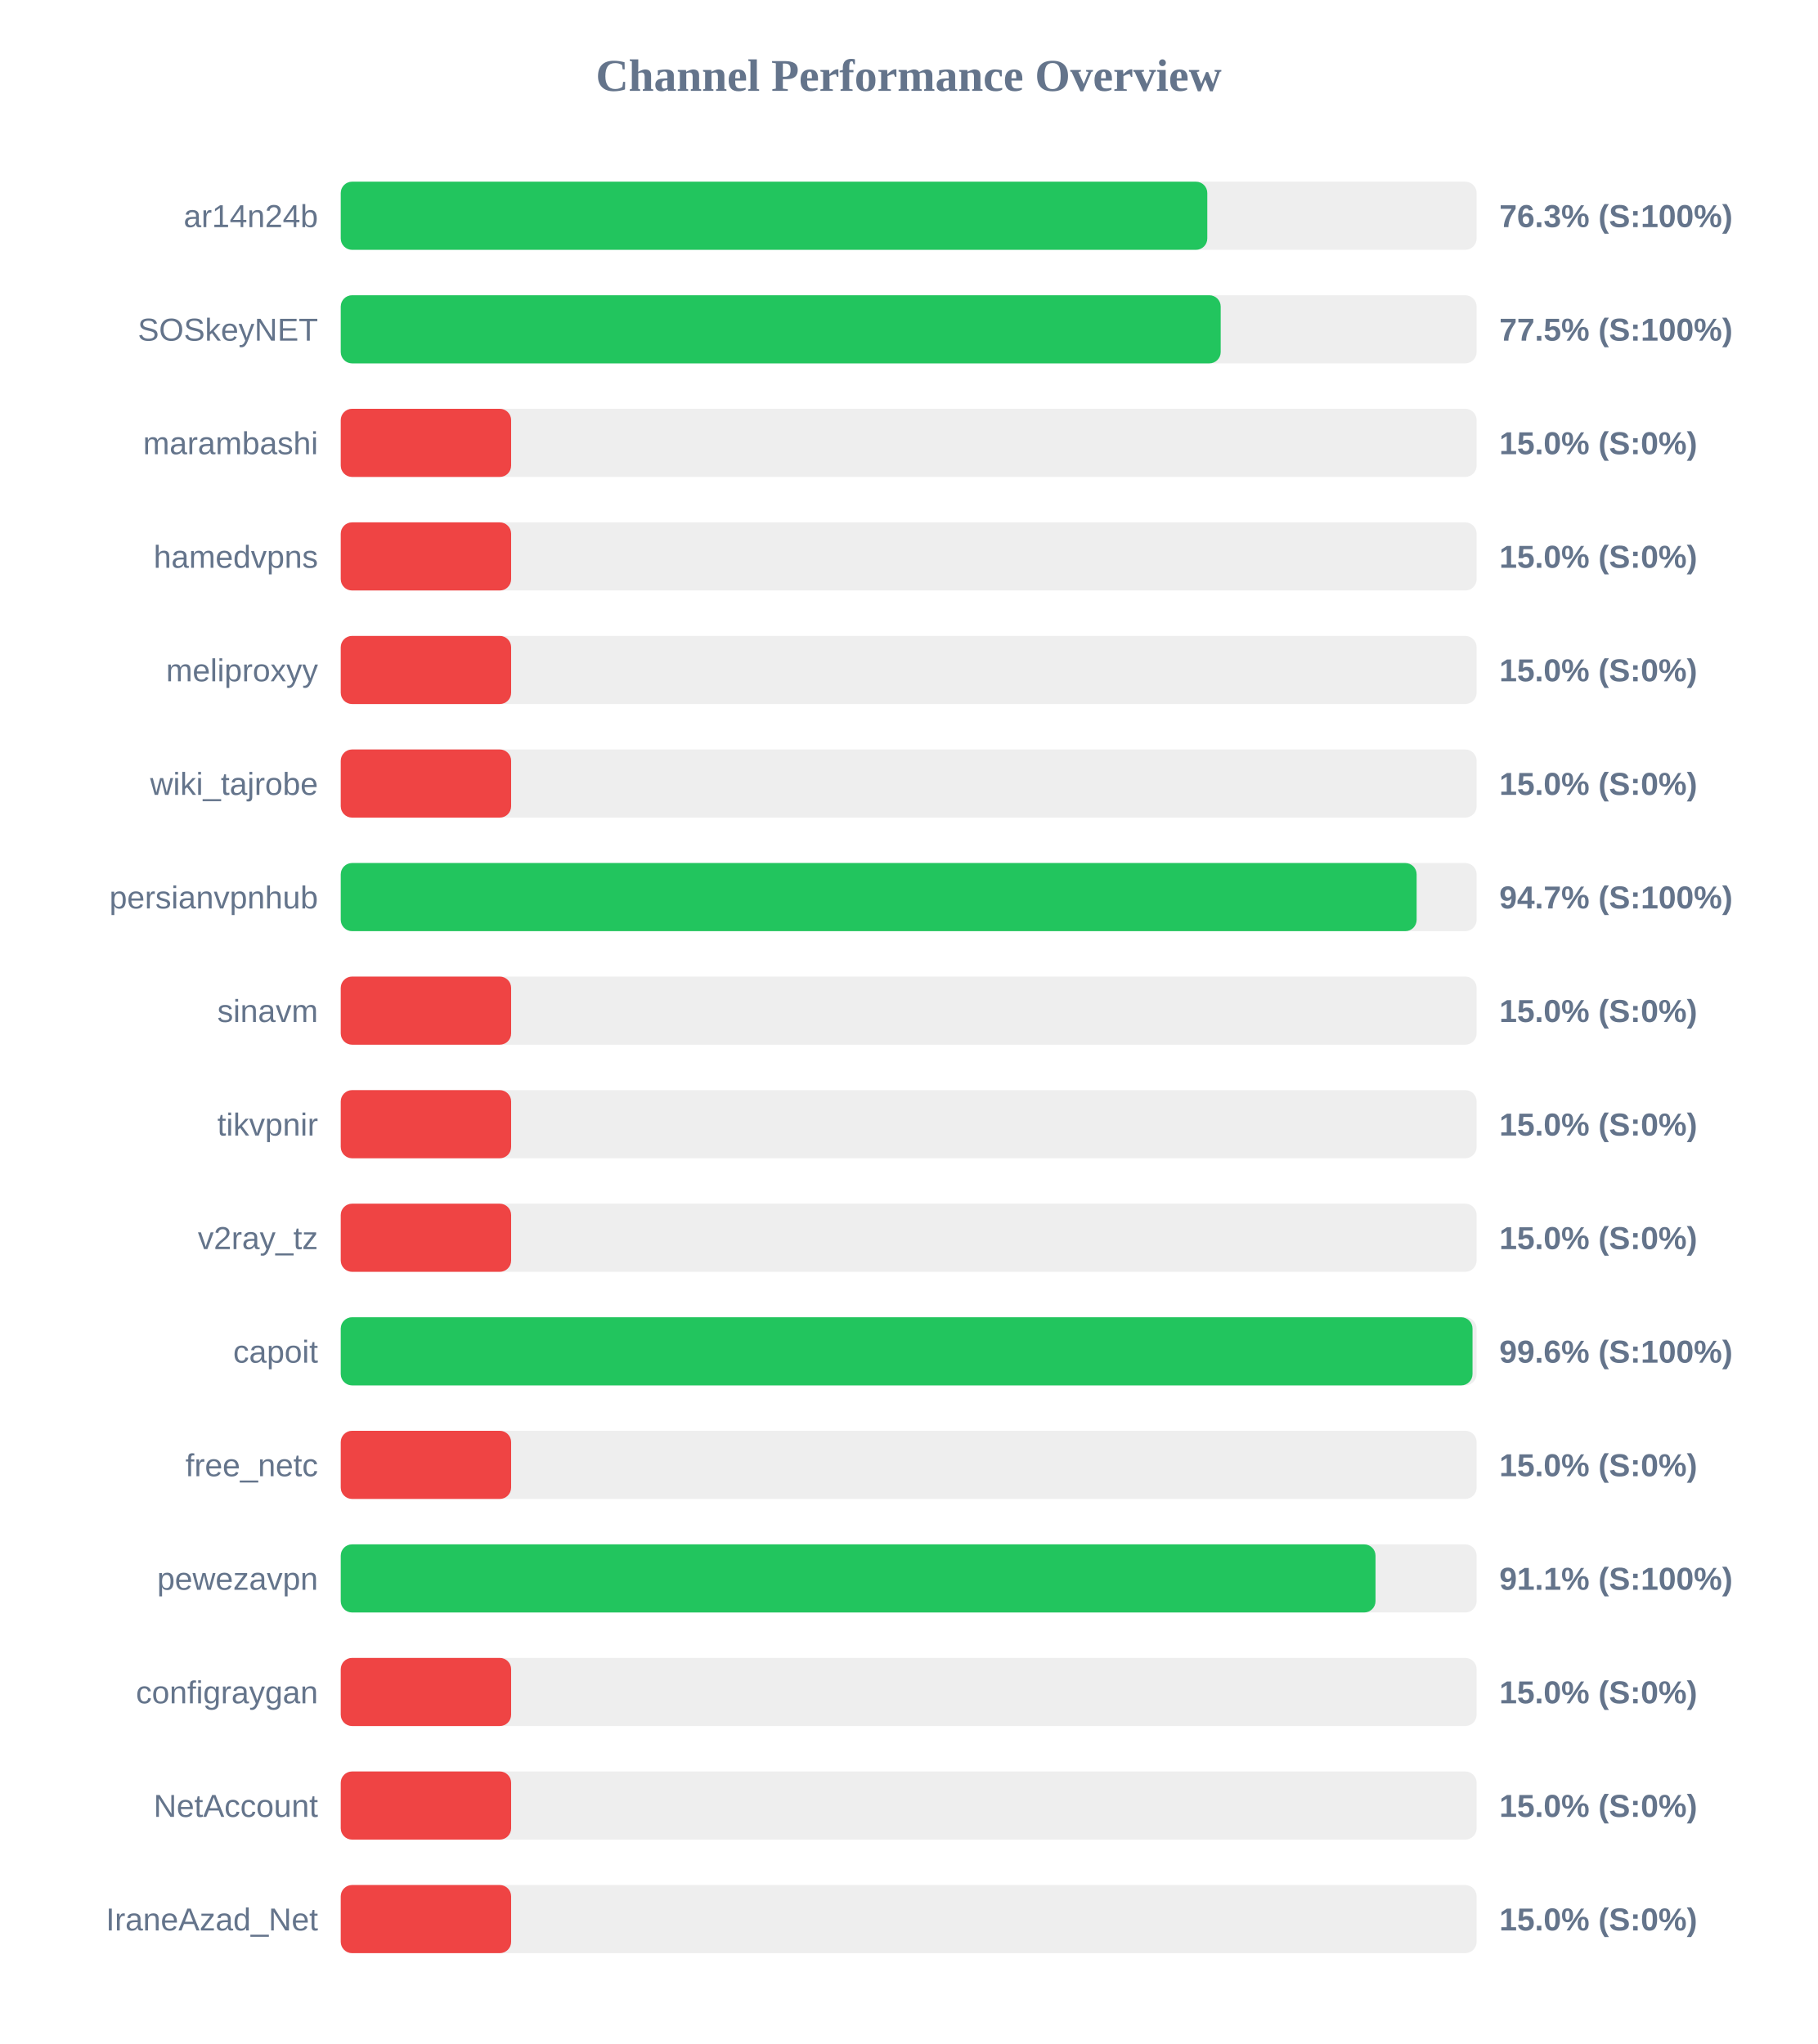
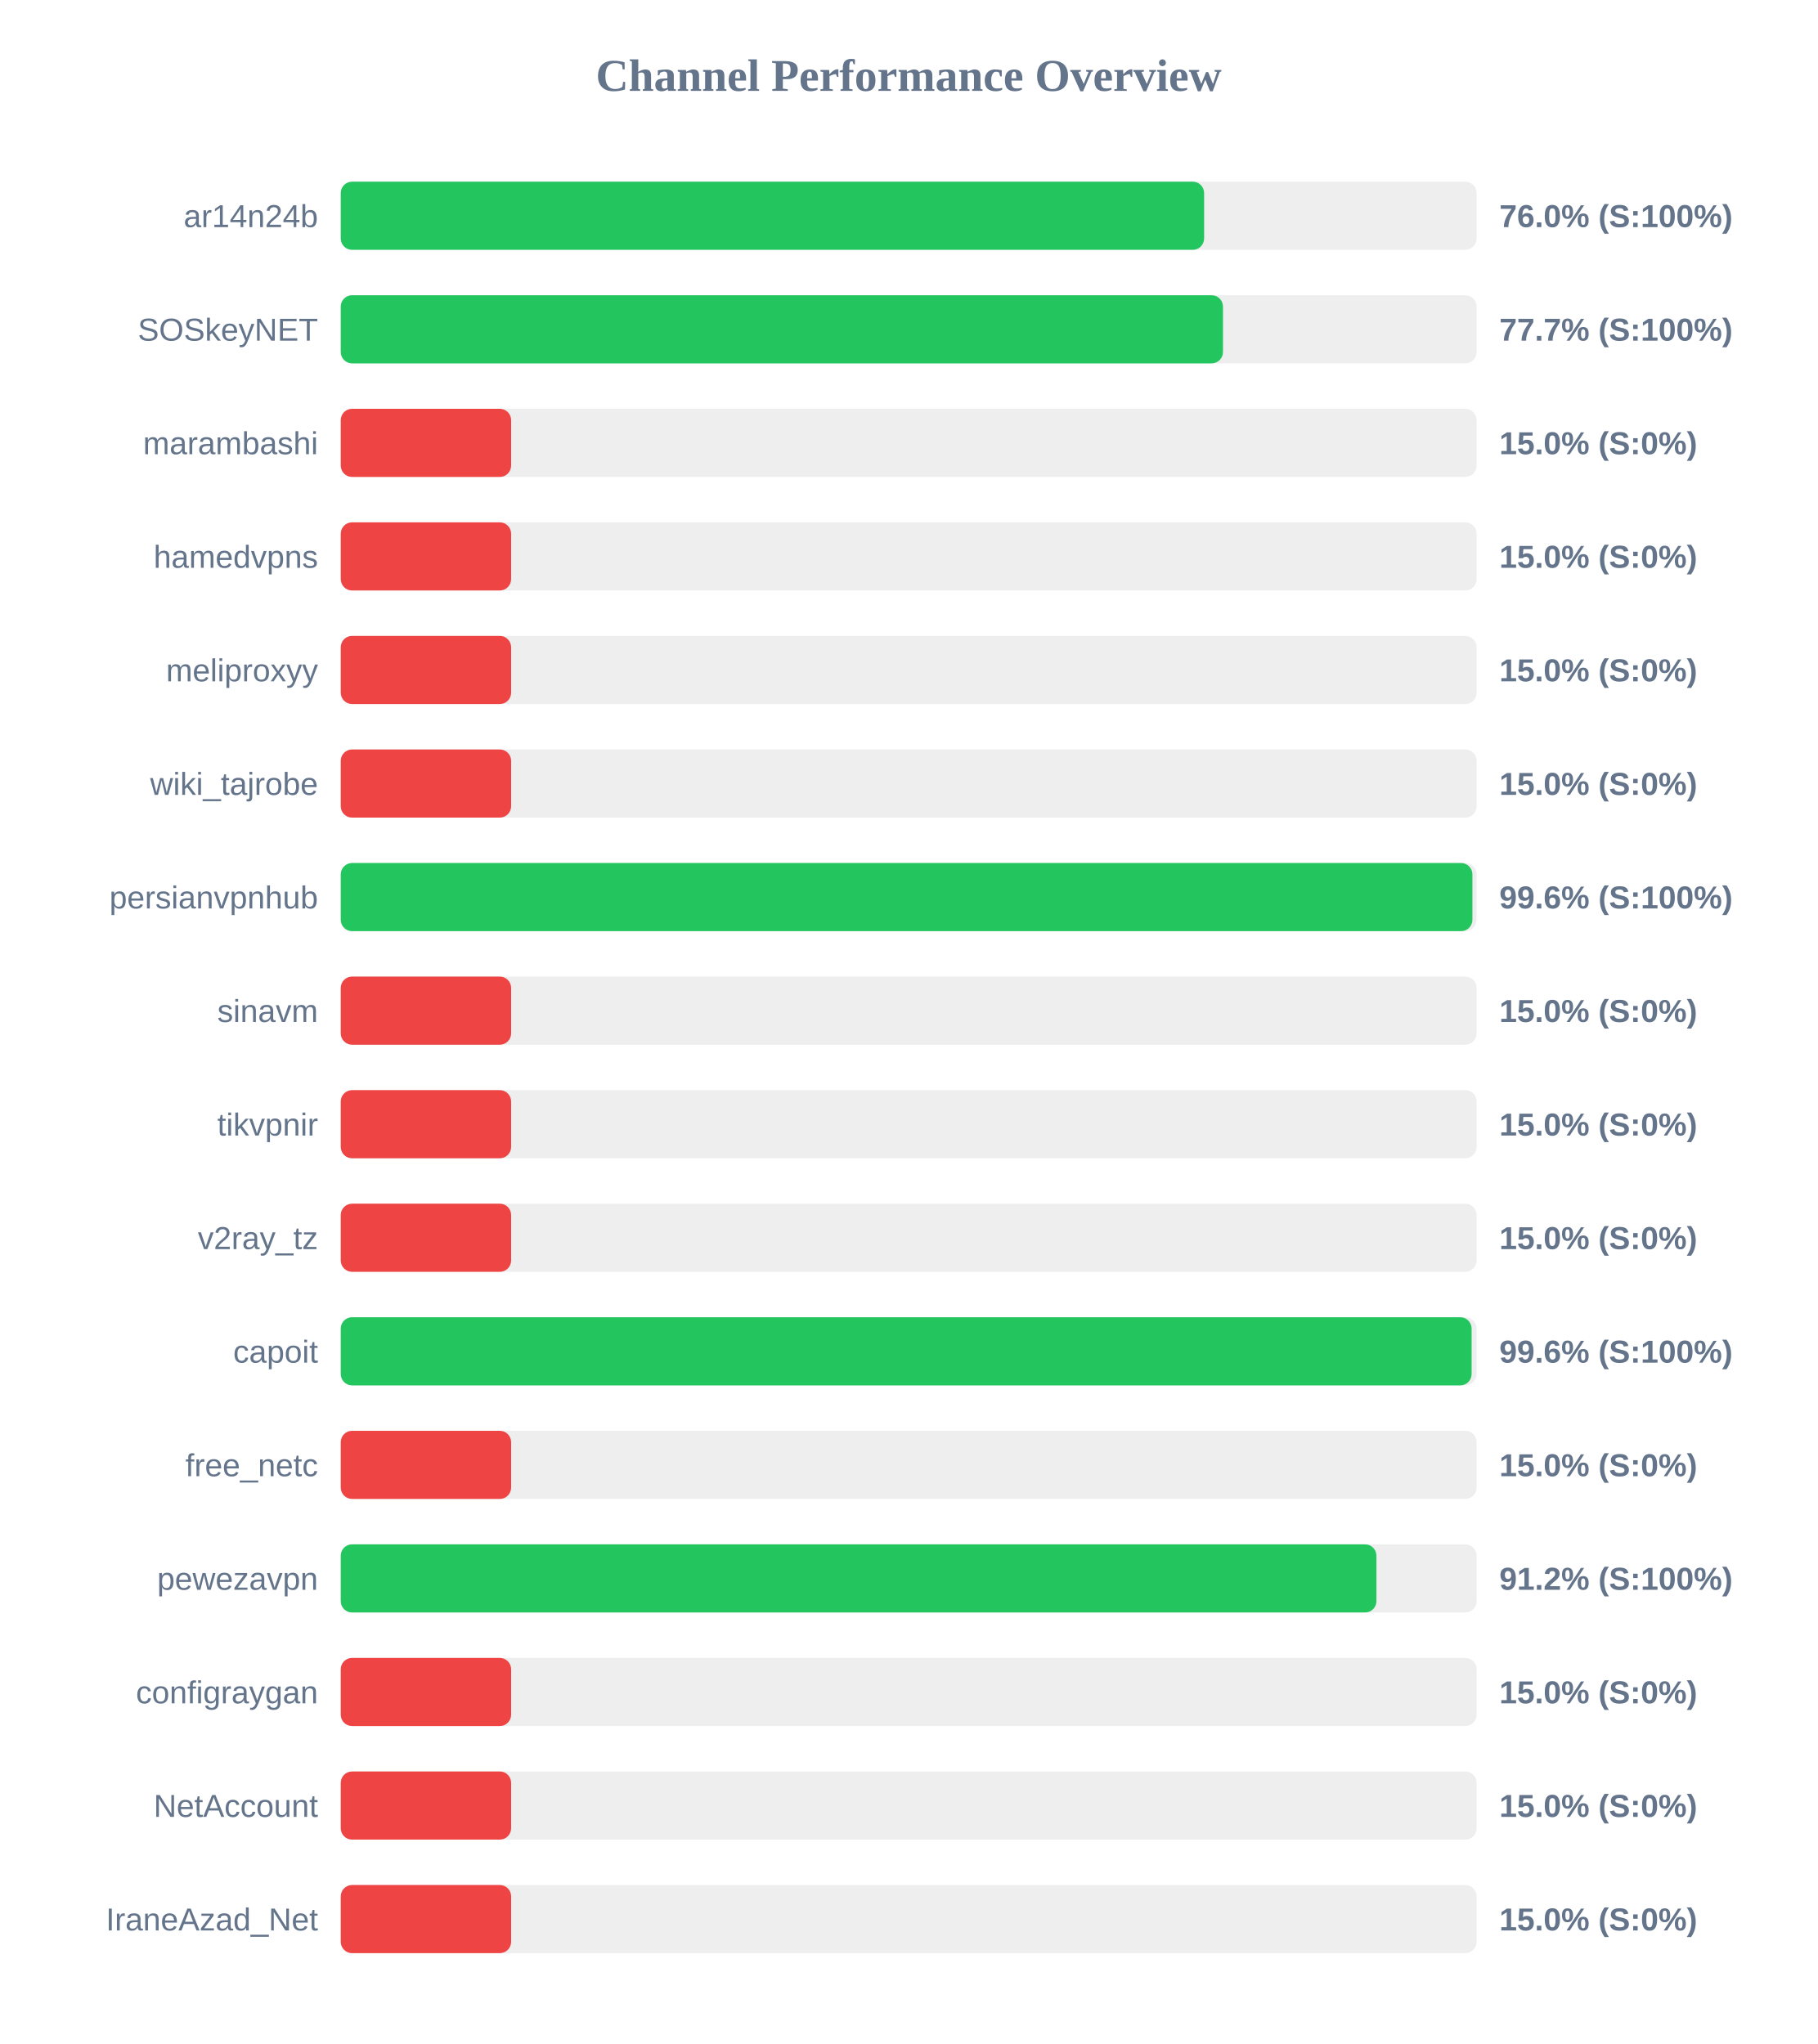
<svg xmlns="http://www.w3.org/2000/svg" width="800" height="900" version="1.1">
  <style>
        .row { font: 14px Arial; fill: #64748b; }
        .score { font: bold 14px Arial; fill: #64748b; }
    </style>
  <text x="400" y="40" text-anchor="middle" font-size="20px" font-weight="bold" fill="#64748b">Channel Performance Overview</text>
  <rect x="150" y="80" width="500" height="30" fill="#eee" rx="5" />
-   <rect x="150" y="80" width="381.45" height="30" fill="#22c55e" rx="5" />
+   <rect x="150" y="80" width="380.05" height="30" fill="#22c55e" rx="5" />
  <text x="140" y="100" text-anchor="end" class="row">ar14n24b</text>
-   <text x="660" y="100" text-anchor="start" class="score">76.3% (S:100%)</text>
+   <text x="660" y="100" text-anchor="start" class="score">76.0% (S:100%)</text>
  <rect x="150" y="130" width="500" height="30" fill="#eee" rx="5" />
-   <rect x="150" y="130" width="387.35" height="30" fill="#22c55e" rx="5" />
+   <rect x="150" y="130" width="388.35" height="30" fill="#22c55e" rx="5" />
  <text x="140" y="150" text-anchor="end" class="row">SOSkeyNET</text>
-   <text x="660" y="150" text-anchor="start" class="score">77.5% (S:100%)</text>
+   <text x="660" y="150" text-anchor="start" class="score">77.7% (S:100%)</text>
  <rect x="150" y="180" width="500" height="30" fill="#eee" rx="5" />
  <rect x="150" y="180" width="75.0" height="30" fill="#ef4444" rx="5" />
  <text x="140" y="200" text-anchor="end" class="row">marambashi</text>
  <text x="660" y="200" text-anchor="start" class="score">15.0% (S:0%)</text>
  <rect x="150" y="230" width="500" height="30" fill="#eee" rx="5" />
  <rect x="150" y="230" width="75.0" height="30" fill="#ef4444" rx="5" />
  <text x="140" y="250" text-anchor="end" class="row">hamedvpns</text>
  <text x="660" y="250" text-anchor="start" class="score">15.0% (S:0%)</text>
  <rect x="150" y="280" width="500" height="30" fill="#eee" rx="5" />
  <rect x="150" y="280" width="75.0" height="30" fill="#ef4444" rx="5" />
  <text x="140" y="300" text-anchor="end" class="row">meliproxyy</text>
  <text x="660" y="300" text-anchor="start" class="score">15.0% (S:0%)</text>
  <rect x="150" y="330" width="500" height="30" fill="#eee" rx="5" />
  <rect x="150" y="330" width="75.0" height="30" fill="#ef4444" rx="5" />
  <text x="140" y="350" text-anchor="end" class="row">wiki_tajrobe</text>
  <text x="660" y="350" text-anchor="start" class="score">15.0% (S:0%)</text>
  <rect x="150" y="380" width="500" height="30" fill="#eee" rx="5" />
-   <rect x="150" y="380" width="473.6" height="30" fill="#22c55e" rx="5" />
+   <rect x="150" y="380" width="498.15" height="30" fill="#22c55e" rx="5" />
  <text x="140" y="400" text-anchor="end" class="row">persianvpnhub</text>
-   <text x="660" y="400" text-anchor="start" class="score">94.7% (S:100%)</text>
+   <text x="660" y="400" text-anchor="start" class="score">99.6% (S:100%)</text>
  <rect x="150" y="430" width="500" height="30" fill="#eee" rx="5" />
  <rect x="150" y="430" width="75.0" height="30" fill="#ef4444" rx="5" />
  <text x="140" y="450" text-anchor="end" class="row">sinavm</text>
  <text x="660" y="450" text-anchor="start" class="score">15.0% (S:0%)</text>
  <rect x="150" y="480" width="500" height="30" fill="#eee" rx="5" />
  <rect x="150" y="480" width="75.0" height="30" fill="#ef4444" rx="5" />
  <text x="140" y="500" text-anchor="end" class="row">tikvpnir</text>
  <text x="660" y="500" text-anchor="start" class="score">15.0% (S:0%)</text>
  <rect x="150" y="530" width="500" height="30" fill="#eee" rx="5" />
  <rect x="150" y="530" width="75.0" height="30" fill="#ef4444" rx="5" />
  <text x="140" y="550" text-anchor="end" class="row">v2ray_tz</text>
  <text x="660" y="550" text-anchor="start" class="score">15.0% (S:0%)</text>
  <rect x="150" y="580" width="500" height="30" fill="#eee" rx="5" />
-   <rect x="150" y="580" width="498.2" height="30" fill="#22c55e" rx="5" />
+   <rect x="150" y="580" width="497.8" height="30" fill="#22c55e" rx="5" />
  <text x="140" y="600" text-anchor="end" class="row">capoit</text>
  <text x="660" y="600" text-anchor="start" class="score">99.6% (S:100%)</text>
  <rect x="150" y="630" width="500" height="30" fill="#eee" rx="5" />
  <rect x="150" y="630" width="75.0" height="30" fill="#ef4444" rx="5" />
  <text x="140" y="650" text-anchor="end" class="row">free_netc</text>
  <text x="660" y="650" text-anchor="start" class="score">15.0% (S:0%)</text>
  <rect x="150" y="680" width="500" height="30" fill="#eee" rx="5" />
-   <rect x="150" y="680" width="455.5" height="30" fill="#22c55e" rx="5" />
+   <rect x="150" y="680" width="455.9" height="30" fill="#22c55e" rx="5" />
  <text x="140" y="700" text-anchor="end" class="row">pewezavpn</text>
-   <text x="660" y="700" text-anchor="start" class="score">91.1% (S:100%)</text>
+   <text x="660" y="700" text-anchor="start" class="score">91.2% (S:100%)</text>
  <rect x="150" y="730" width="500" height="30" fill="#eee" rx="5" />
  <rect x="150" y="730" width="75.0" height="30" fill="#ef4444" rx="5" />
  <text x="140" y="750" text-anchor="end" class="row">configraygan</text>
  <text x="660" y="750" text-anchor="start" class="score">15.0% (S:0%)</text>
  <rect x="150" y="780" width="500" height="30" fill="#eee" rx="5" />
  <rect x="150" y="780" width="75.0" height="30" fill="#ef4444" rx="5" />
  <text x="140" y="800" text-anchor="end" class="row">NetAccount</text>
  <text x="660" y="800" text-anchor="start" class="score">15.0% (S:0%)</text>
  <rect x="150" y="830" width="500" height="30" fill="#eee" rx="5" />
  <rect x="150" y="830" width="75.0" height="30" fill="#ef4444" rx="5" />
  <text x="140" y="850" text-anchor="end" class="row">IraneAzad_Net</text>
  <text x="660" y="850" text-anchor="start" class="score">15.0% (S:0%)</text>
</svg>
